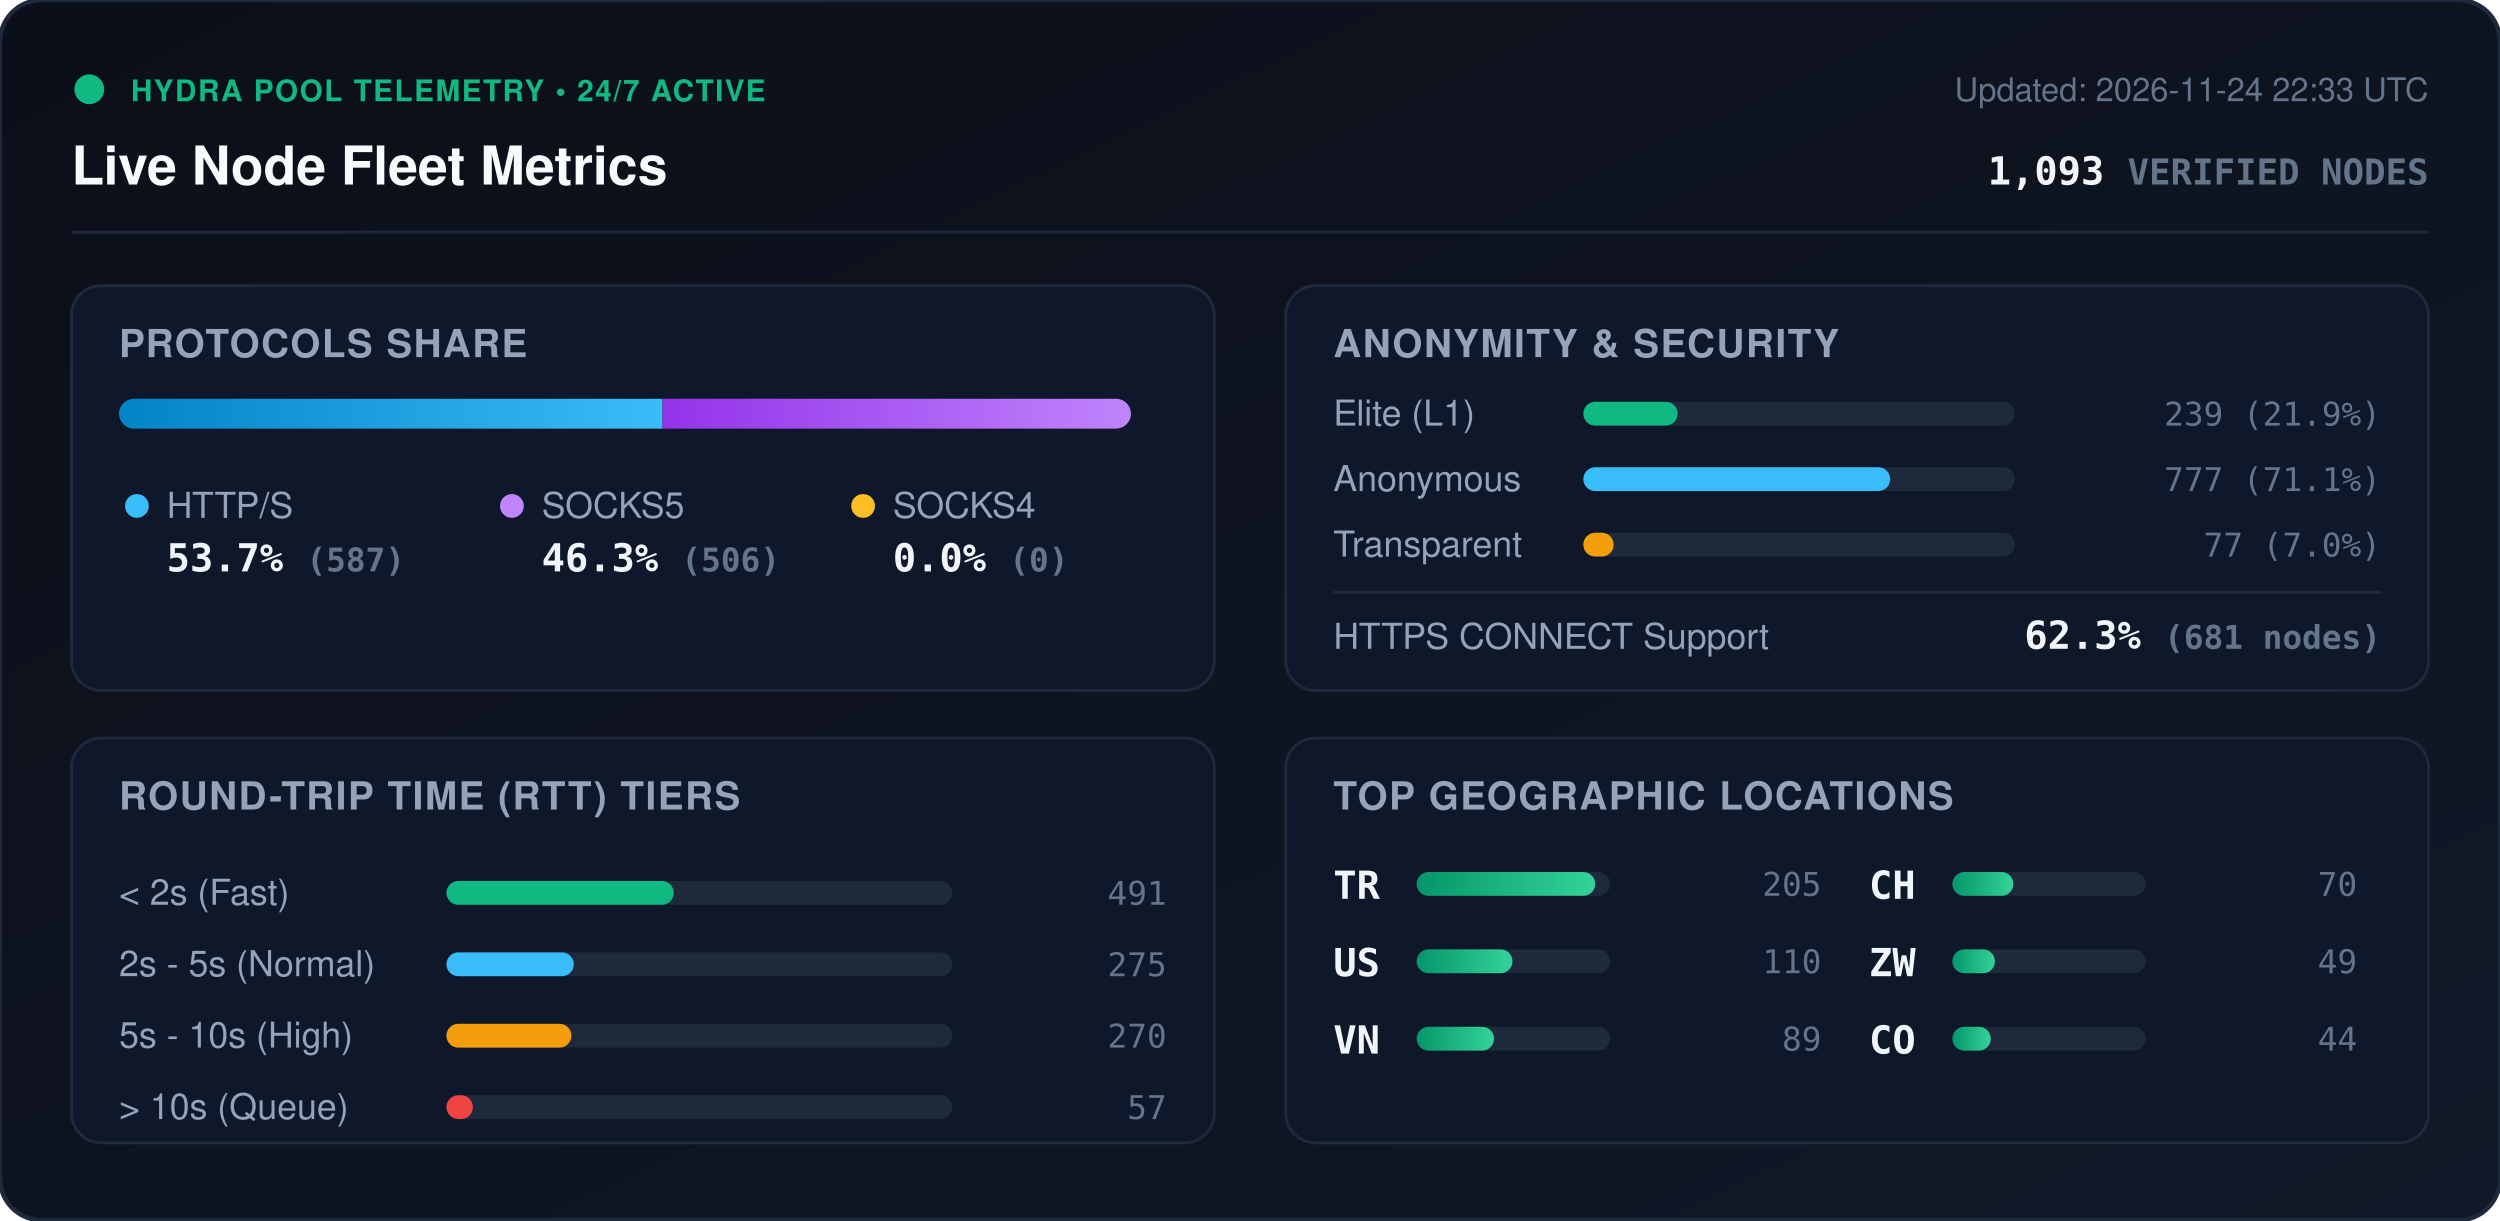
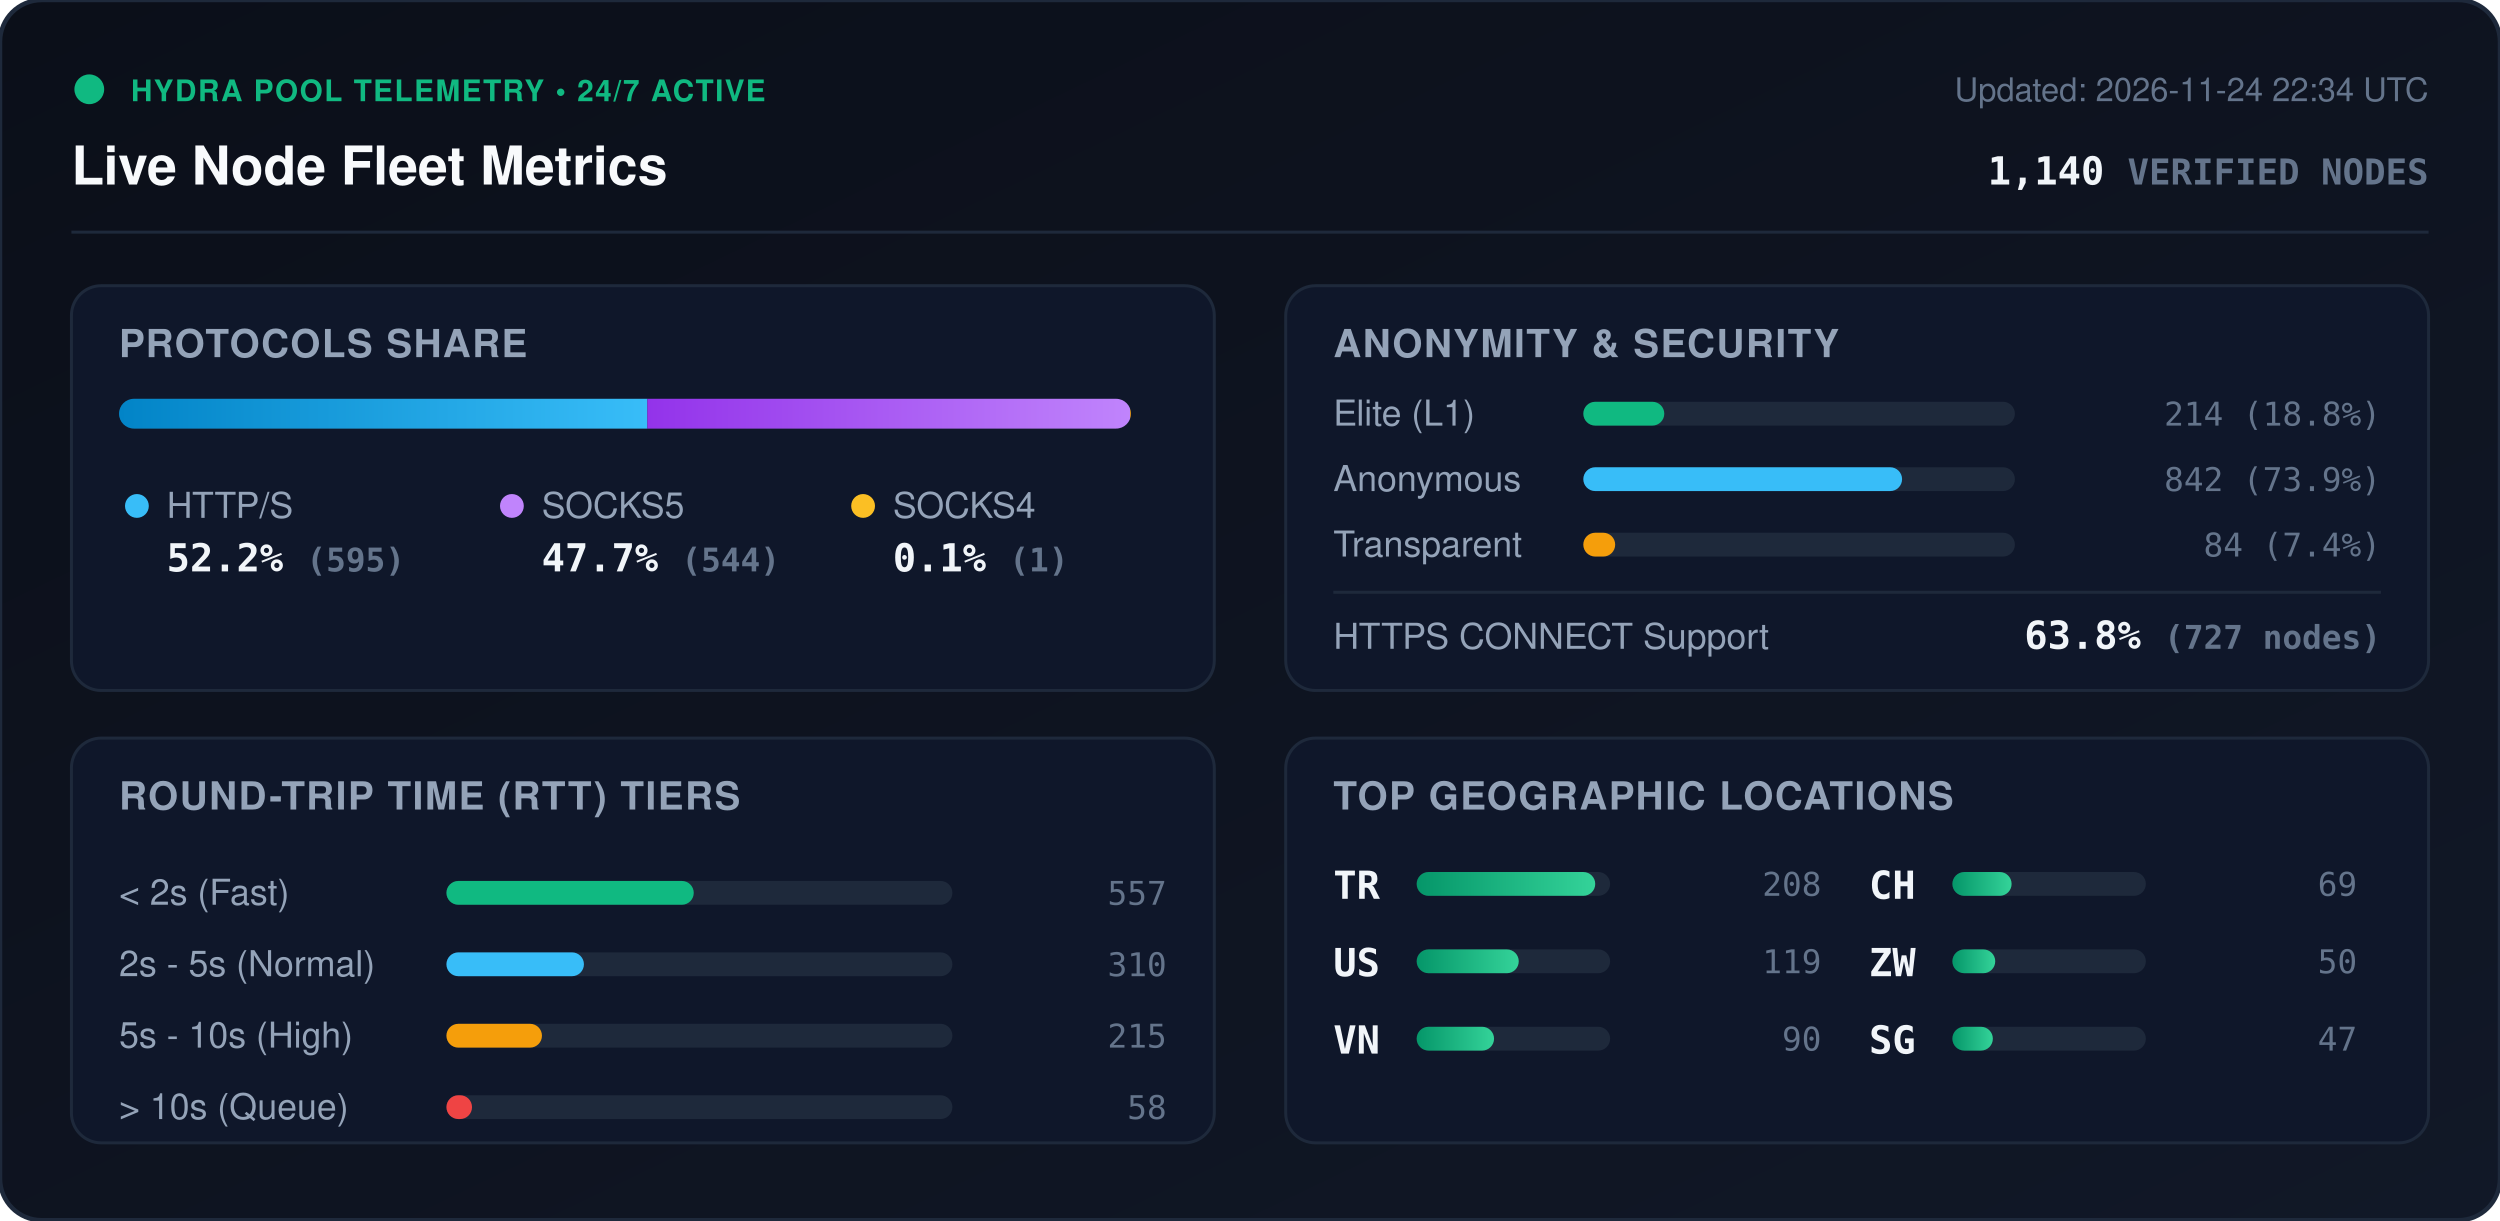
<svg xmlns="http://www.w3.org/2000/svg" viewBox="0 0 840 410" width="840" height="410" style="max-width: 100%; height: auto;">
  <defs>
    <linearGradient id="bg" x1="0%" y1="0%" x2="100%" y2="100%">
      <stop offset="0%" stop-color="#0b0f19" />
      <stop offset="100%" stop-color="#111827" />
    </linearGradient>
    <linearGradient id="bar-http" x1="0%" y1="0%" x2="100%" y2="0%">
      <stop offset="0%" stop-color="#0284c7" />
      <stop offset="100%" stop-color="#38bdf8" />
    </linearGradient>
    <linearGradient id="bar-socks5" x1="0%" y1="0%" x2="100%" y2="0%">
      <stop offset="0%" stop-color="#9333ea" />
      <stop offset="100%" stop-color="#c084fc" />
    </linearGradient>
    <linearGradient id="bar-socks4" x1="0%" y1="0%" x2="100%" y2="0%">
      <stop offset="0%" stop-color="#d97706" />
      <stop offset="100%" stop-color="#fbbf24" />
    </linearGradient>
    <linearGradient id="bar-green" x1="0%" y1="0%" x2="100%" y2="0%">
      <stop offset="0%" stop-color="#059669" />
      <stop offset="100%" stop-color="#34d399" />
    </linearGradient>
    <clipPath id="prog-track-clip">
      <rect width="340.0" height="10" rx="5" />
    </clipPath>
    <style>
      .title { font: 700 18px -apple-system, BlinkMacSystemFont, 'Segoe UI', Helvetica, Arial, sans-serif; fill: #f8fafc; }
      .sub { font: 500 11px -apple-system, BlinkMacSystemFont, 'Segoe UI', Helvetica, Arial, sans-serif; fill: #64748b; }
      .section-hdr { font: 600 13px -apple-system, BlinkMacSystemFont, 'Segoe UI', Helvetica, Arial, sans-serif; fill: #94a3b8; letter-spacing: 0.5px; }
      .metric-val { font: 700 13px -apple-system, BlinkMacSystemFont, 'Segoe UI', Helvetica, Arial, sans-serif; fill: #f1f5f9; }
      .metric-lbl { font: 500 12px -apple-system, BlinkMacSystemFont, 'Segoe UI', Helvetica, Arial, sans-serif; fill: #94a3b8; }
      .badge-txt { font: 700 10px -apple-system, BlinkMacSystemFont, 'Segoe UI', Helvetica, Arial, sans-serif; fill: #10b981; letter-spacing: 0.5px; }
      .mono { font-family: ui-monospace, SFMono-Regular, Menlo, Monaco, Consolas, monospace; }
      .pulse { animation: beacon 2s infinite ease-in-out; }
      @keyframes beacon { 0%, 100% { opacity: 1; } 50% { opacity: 0.35; } }
    </style>
  </defs>
  <rect width="840" height="410" rx="14" fill="url(#bg)" stroke="#1e293b" stroke-width="1.5" />
  <g transform="translate(24, 24)">
    <circle cx="6" cy="6" r="5" fill="#10b981" class="pulse" />
    <text x="20" y="10" class="badge-txt">HYDRA POOL TELEMETRY • 24/7 ACTIVE</text>
    <text x="0" y="38" class="title">Live Node Fleet Metrics</text>
-     <text x="792" y="10" text-anchor="end" class="sub">Updated: 2026-11-24 22:33 UTC</text>
-     <text x="792" y="38" text-anchor="end" class="metric-val mono" fill="#38bdf8">1,093 <tspan font-size="12" fill="#64748b">VERIFIED NODES</tspan>
+     <text x="792" y="10" text-anchor="end" class="sub">Updated: 2026-11-24 22:34 UTC</text>
+     <text x="792" y="38" text-anchor="end" class="metric-val mono" fill="#38bdf8">1,140 <tspan font-size="12" fill="#64748b">VERIFIED NODES</tspan>
    </text>
  </g>
  <line x1="24" y1="78" x2="816" y2="78" stroke="#1e293b" stroke-width="1" />
  <g transform="translate(24, 96)">
    <rect width="384" height="136" rx="10" fill="#0f172a" stroke="#1e293b" />
    <text x="16" y="24" class="section-hdr">PROTOCOLS SHARE</text>
    <g transform="translate(16, 38)">
      <rect width="340.0" height="10" rx="5" fill="#1e293b" />
      <g clip-path="url(#prog-track-clip)">
-         <rect x="0" width="182.6" height="10" fill="url(#bar-http)" />
-         <rect x="182.6" width="157.4" height="10" fill="url(#bar-socks5)" />
-         <rect x="340.0" width="0.0" height="10" fill="url(#bar-socks4)" />
+         <rect x="0" width="177.5" height="10" fill="url(#bar-http)" />
+         <rect x="177.5" width="162.2" height="10" fill="url(#bar-socks5)" />
+         <rect x="339.7" width="0.3" height="10" fill="url(#bar-socks4)" />
      </g>
    </g>
    <g transform="translate(16, 68)">
      <circle cx="6" cy="6" r="4" fill="#38bdf8" />
      <text x="16" y="10" class="metric-lbl">HTTP/S</text>
-       <text x="16" y="28" class="metric-val mono">53.7% <tspan font-size="11" fill="#64748b">(587)</tspan>
+       <text x="16" y="28" class="metric-val mono">52.2% <tspan font-size="11" fill="#64748b">(595)</tspan>
      </text>
      <circle cx="132" cy="6" r="4" fill="#c084fc" />
      <text x="142" y="10" class="metric-lbl">SOCKS5</text>
-       <text x="142" y="28" class="metric-val mono">46.3% <tspan font-size="11" fill="#64748b">(506)</tspan>
+       <text x="142" y="28" class="metric-val mono">47.7% <tspan font-size="11" fill="#64748b">(544)</tspan>
      </text>
      <circle cx="250" cy="6" r="4" fill="#fbbf24" />
      <text x="260" y="10" class="metric-lbl">SOCKS4</text>
-       <text x="260" y="28" class="metric-val mono">0.0% <tspan font-size="11" fill="#64748b">(0)</tspan>
+       <text x="260" y="28" class="metric-val mono">0.1% <tspan font-size="11" fill="#64748b">(1)</tspan>
      </text>
    </g>
  </g>
  <g transform="translate(432, 96)">
    <rect width="384" height="136" rx="10" fill="#0f172a" stroke="#1e293b" />
    <text x="16" y="24" class="section-hdr">ANONYMITY &amp; SECURITY</text>
    <text x="16" y="47" class="metric-lbl">Elite (L1)</text>
    <rect x="100" y="39" width="145.0" height="8" rx="4" fill="#1e293b" />
-     <rect x="100" y="39" width="31.7" height="8" rx="4" fill="#10b981" />
-     <text x="368" y="47" text-anchor="end" class="mono sub" fill="#e2e8f0">239 (21.9%)</text>
+     <rect x="100" y="39" width="27.2" height="8" rx="4" fill="#10b981" />
+     <text x="368" y="47" text-anchor="end" class="mono sub" fill="#e2e8f0">214 (18.8%)</text>
    <text x="16" y="69" class="metric-lbl">Anonymous</text>
    <rect x="100" y="61" width="145.0" height="8" rx="4" fill="#1e293b" />
-     <rect x="100" y="61" width="103.1" height="8" rx="4" fill="#38bdf8" />
-     <text x="368" y="69" text-anchor="end" class="mono sub" fill="#e2e8f0">777 (71.1%)</text>
+     <rect x="100" y="61" width="107.1" height="8" rx="4" fill="#38bdf8" />
+     <text x="368" y="69" text-anchor="end" class="mono sub" fill="#e2e8f0">842 (73.9%)</text>
    <text x="16" y="91" class="metric-lbl">Transparent</text>
    <rect x="100" y="83" width="145.0" height="8" rx="4" fill="#1e293b" />
-     <rect x="100" y="83" width="10.2" height="8" rx="4" fill="#f59e0b" />
-     <text x="368" y="91" text-anchor="end" class="mono sub" fill="#e2e8f0">77 (7.0%)</text>
+     <rect x="100" y="83" width="10.7" height="8" rx="4" fill="#f59e0b" />
+     <text x="368" y="91" text-anchor="end" class="mono sub" fill="#e2e8f0">84 (7.4%)</text>
    <line x1="16" y1="103" x2="368" y2="103" stroke="#1e293b" stroke-width="1" />
    <text x="16" y="122" class="metric-lbl">HTTPS CONNECT Support</text>
-     <text x="368" y="122" text-anchor="end" class="metric-val mono" fill="#34d399">62.3% <tspan font-size="11" fill="#64748b">(681 nodes)</tspan>
+     <text x="368" y="122" text-anchor="end" class="metric-val mono" fill="#34d399">63.8% <tspan font-size="11" fill="#64748b">(727 nodes)</tspan>
    </text>
  </g>
  <g transform="translate(24, 248)">
    <rect width="384" height="136" rx="10" fill="#0f172a" stroke="#1e293b" />
    <text x="16" y="24" class="section-hdr">ROUND-TRIP TIME (RTT) TIERS</text>
    <g transform="translate(16, 42)">
      <text x="0" y="14" class="metric-lbl">&lt; 2s (Fast)</text>
      <rect x="110" y="6" width="170" height="8" rx="4" fill="#1e293b" />
-       <rect x="110" y="6" width="76.4" height="8" rx="4" fill="#10b981" />
-       <text x="352" y="14" text-anchor="end" class="mono sub">491</text>
+       <rect x="110" y="6" width="83.1" height="8" rx="4" fill="#10b981" />
+       <text x="352" y="14" text-anchor="end" class="mono sub">557</text>
      <text x="0" y="38" class="metric-lbl">2s - 5s (Normal)</text>
      <rect x="110" y="30" width="170" height="8" rx="4" fill="#1e293b" />
-       <rect x="110" y="30" width="42.8" height="8" rx="4" fill="#38bdf8" />
-       <text x="352" y="38" text-anchor="end" class="mono sub">275</text>
+       <rect x="110" y="30" width="46.2" height="8" rx="4" fill="#38bdf8" />
+       <text x="352" y="38" text-anchor="end" class="mono sub">310</text>
      <text x="0" y="62" class="metric-lbl">5s - 10s (High)</text>
      <rect x="110" y="54" width="170" height="8" rx="4" fill="#1e293b" />
-       <rect x="110" y="54" width="42.0" height="8" rx="4" fill="#f59e0b" />
-       <text x="352" y="62" text-anchor="end" class="mono sub">270</text>
+       <rect x="110" y="54" width="32.1" height="8" rx="4" fill="#f59e0b" />
+       <text x="352" y="62" text-anchor="end" class="mono sub">215</text>
      <text x="0" y="86" class="metric-lbl">&gt; 10s (Queue)</text>
      <rect x="110" y="78" width="170" height="8" rx="4" fill="#1e293b" />
-       <rect x="110" y="78" width="8.9" height="8" rx="4" fill="#ef4444" />
-       <text x="352" y="86" text-anchor="end" class="mono sub">57</text>
+       <rect x="110" y="78" width="8.6" height="8" rx="4" fill="#ef4444" />
+       <text x="352" y="86" text-anchor="end" class="mono sub">58</text>
    </g>
  </g>
  <g transform="translate(432, 248)">
    <rect width="384" height="136" rx="10" fill="#0f172a" stroke="#1e293b" />
    <text x="16" y="24" class="section-hdr">TOP GEOGRAPHIC LOCATIONS</text>
    <g transform="translate(16, 42)">
      <g transform="translate(0, 0)">
        <text x="0" y="12" class="mono metric-val" font-size="12">TR</text>
        <rect x="28" y="3" width="65" height="8" rx="4" fill="#1e293b" />
        <rect x="28" y="3" width="60.0" height="8" rx="4" fill="url(#bar-green)" />
-         <text x="164" y="11" text-anchor="end" class="mono sub">205</text>
+         <text x="164" y="11" text-anchor="end" class="mono sub">208</text>
      </g>
      <g transform="translate(0, 26)">
        <text x="0" y="12" class="mono metric-val" font-size="12">US</text>
        <rect x="28" y="3" width="65" height="8" rx="4" fill="#1e293b" />
-         <rect x="28" y="3" width="32.2" height="8" rx="4" fill="url(#bar-green)" />
-         <text x="164" y="11" text-anchor="end" class="mono sub">110</text>
+         <rect x="28" y="3" width="34.3" height="8" rx="4" fill="url(#bar-green)" />
+         <text x="164" y="11" text-anchor="end" class="mono sub">119</text>
      </g>
      <g transform="translate(0, 52)">
        <text x="0" y="12" class="mono metric-val" font-size="12">VN</text>
        <rect x="28" y="3" width="65" height="8" rx="4" fill="#1e293b" />
        <rect x="28" y="3" width="26.0" height="8" rx="4" fill="url(#bar-green)" />
-         <text x="164" y="11" text-anchor="end" class="mono sub">89</text>
+         <text x="164" y="11" text-anchor="end" class="mono sub">90</text>
      </g>
      <g transform="translate(180, 0)">
        <text x="0" y="12" class="mono metric-val" font-size="12">CH</text>
        <rect x="28" y="3" width="65" height="8" rx="4" fill="#1e293b" />
-         <rect x="28" y="3" width="20.5" height="8" rx="4" fill="url(#bar-green)" />
-         <text x="164" y="11" text-anchor="end" class="mono sub">70</text>
+         <rect x="28" y="3" width="19.9" height="8" rx="4" fill="url(#bar-green)" />
+         <text x="164" y="11" text-anchor="end" class="mono sub">69</text>
      </g>
      <g transform="translate(180, 26)">
        <text x="0" y="12" class="mono metric-val" font-size="12">ZW</text>
        <rect x="28" y="3" width="65" height="8" rx="4" fill="#1e293b" />
-         <rect x="28" y="3" width="14.3" height="8" rx="4" fill="url(#bar-green)" />
-         <text x="164" y="11" text-anchor="end" class="mono sub">49</text>
+         <rect x="28" y="3" width="14.4" height="8" rx="4" fill="url(#bar-green)" />
+         <text x="164" y="11" text-anchor="end" class="mono sub">50</text>
      </g>
      <g transform="translate(180, 52)">
-         <text x="0" y="12" class="mono metric-val" font-size="12">CO</text>
+         <text x="0" y="12" class="mono metric-val" font-size="12">SG</text>
        <rect x="28" y="3" width="65" height="8" rx="4" fill="#1e293b" />
-         <rect x="28" y="3" width="12.9" height="8" rx="4" fill="url(#bar-green)" />
-         <text x="164" y="11" text-anchor="end" class="mono sub">44</text>
+         <rect x="28" y="3" width="13.6" height="8" rx="4" fill="url(#bar-green)" />
+         <text x="164" y="11" text-anchor="end" class="mono sub">47</text>
      </g>
    </g>
  </g>
</svg>
